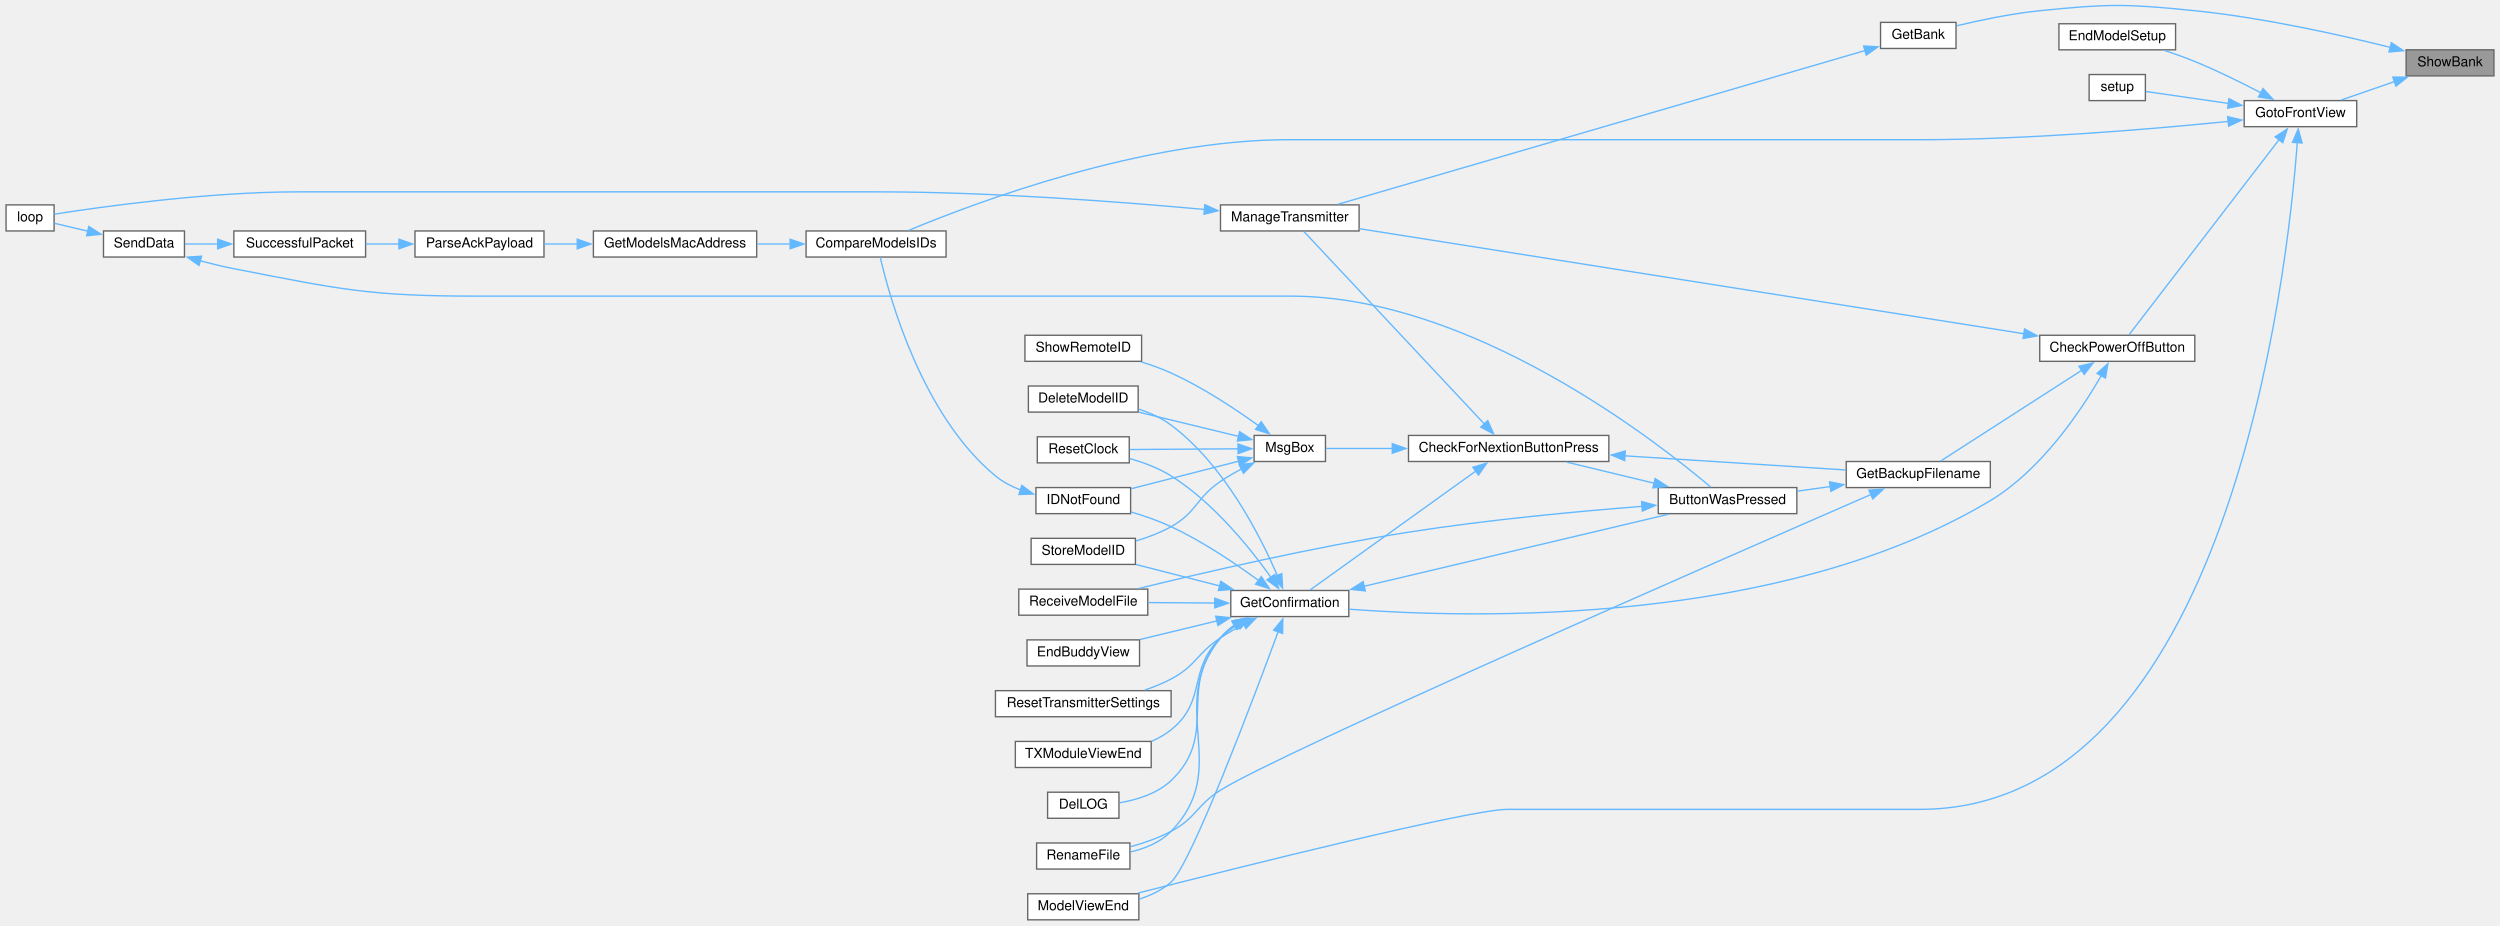
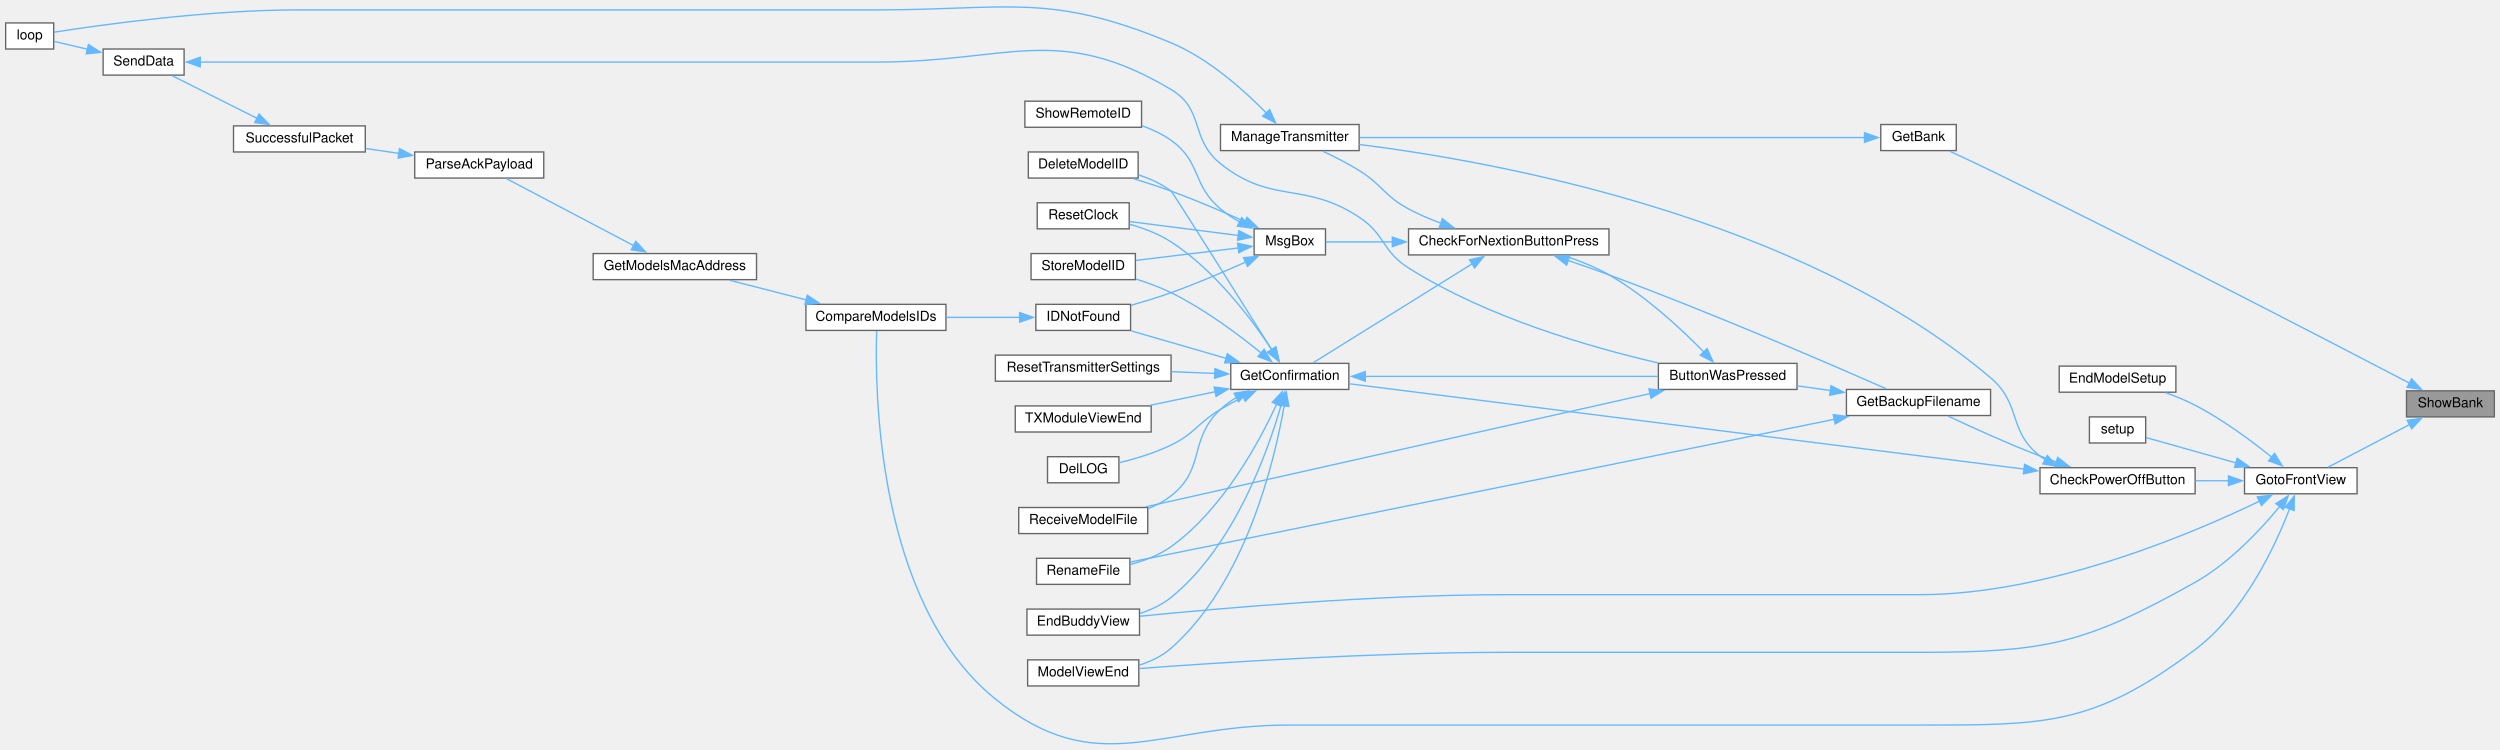
- <svg xmlns="http://www.w3.org/2000/svg" xmlns:xlink="http://www.w3.org/1999/xlink" width="1821pt" height="674pt" viewBox="0.00 0.00 1821.00 674.31">
-   <g id="graph0" class="graph" transform="scale(1 1) rotate(0) translate(4 670.31)">
+ <svg xmlns="http://www.w3.org/2000/svg" xmlns:xlink="http://www.w3.org/1999/xlink" width="1821pt" height="546pt" viewBox="0.00 0.00 1821.00 546.07">
+   <g id="graph0" class="graph" transform="scale(1 1) rotate(0) translate(4 542.07)">
    <g id="node1" class="node">
      <g id="a_node1">
        <a xlink:title=" ">
-           <polygon fill="#999999" stroke="#666666" points="1813,-634 1749,-634 1749,-615 1813,-615 1813,-634" />
-           <text text-anchor="middle" x="1781" y="-622" font-family="Helvetica,sans-Serif" font-size="10.00">ShowBank</text>
+           <polygon fill="#999999" stroke="#666666" points="1813,-257.36 1749,-257.36 1749,-238.36 1813,-238.36 1813,-257.36" />
+           <text text-anchor="middle" x="1781" y="-245.36" font-family="Helvetica,sans-Serif" font-size="10.00">ShowBank</text>
        </a>
      </g>
    </g>
    <g id="node2" class="node">
      <g id="a_node2">
        <a xlink:href="TransmitterCode_2src_2main_8cpp.html#aa98d7fb495cbdc40cb17343ffafbfe15" target="_top" xlink:title=" ">
-           <polygon fill="white" stroke="#666666" points="1421,-654 1366,-654 1366,-635 1421,-635 1421,-654" />
-           <text text-anchor="middle" x="1393.5" y="-642" font-family="Helvetica,sans-Serif" font-size="10.00">GetBank</text>
+           <polygon fill="white" stroke="#666666" points="1421,-451.36 1366,-451.36 1366,-432.36 1421,-432.36 1421,-451.36" />
+           <text text-anchor="middle" x="1393.5" y="-439.36" font-family="Helvetica,sans-Serif" font-size="10.00">GetBank</text>
        </a>
      </g>
    </g>
    <g id="edge1" class="edge">
-       <path fill="none" stroke="#63b8ff" d="M1737.61,-635.76C1700.36,-645.04 1644.52,-657.47 1595,-662.5 1545.04,-667.58 1531.96,-667.59 1482,-662.5 1461.48,-660.41 1438.66,-655.63 1421.48,-651.53" />
-       <polygon fill="#63b8ff" stroke="#63b8ff" points="1738.25,-639.21 1747.08,-633.36 1736.53,-632.42 1738.25,-639.21" />
+       <path fill="none" stroke="#63b8ff" d="M1751.1,-262.99C1693.41,-293.11 1559.74,-362.43 1446,-417.86 1436.33,-422.57 1425.56,-427.62 1416.38,-431.86" />
+       <polygon fill="#63b8ff" stroke="#63b8ff" points="1752.7,-266.11 1759.94,-258.37 1749.46,-259.9 1752.7,-266.11" />
    </g>
    <g id="node5" class="node">
      <g id="a_node5">
        <a xlink:href="TransmitterCode_2src_2main_8cpp.html#a2d16d1f4802d4029bc8933a18d213beb" target="_top" xlink:title=" ">
-           <polygon fill="white" stroke="#666666" points="1713,-597 1631,-597 1631,-578 1713,-578 1713,-597" />
-           <text text-anchor="middle" x="1672" y="-585" font-family="Helvetica,sans-Serif" font-size="10.00">GotoFrontView</text>
+           <polygon fill="white" stroke="#666666" points="1713,-201.36 1631,-201.36 1631,-182.36 1713,-182.36 1713,-201.36" />
+           <text text-anchor="middle" x="1672" y="-189.36" font-family="Helvetica,sans-Serif" font-size="10.00">GotoFrontView</text>
        </a>
      </g>
    </g>
    <g id="edge4" class="edge">
-       <path fill="none" stroke="#63b8ff" d="M1740.82,-610.95C1727.89,-606.48 1713.76,-601.59 1701.75,-597.44" />
-       <polygon fill="#63b8ff" stroke="#63b8ff" points="1739.3,-614.13 1749.9,-614.09 1741.59,-607.51 1739.3,-614.13" />
+       <path fill="none" stroke="#63b8ff" d="M1751.23,-232.8C1732.36,-222.92 1708.22,-210.29 1691.78,-201.69" />
+       <polygon fill="#63b8ff" stroke="#63b8ff" points="1749.54,-235.86 1760.02,-237.4 1752.78,-229.66 1749.54,-235.86" />
    </g>
    <g id="node3" class="node">
      <g id="a_node3">
        <a xlink:href="TransmitterCode_2src_2main_8cpp.html#a558ea014e230b7caa54ce5a37ad29b22" target="_top" xlink:title=" ">
-           <polygon fill="white" stroke="#666666" points="986,-521 885,-521 885,-502 986,-502 986,-521" />
-           <text text-anchor="middle" x="935.5" y="-509" font-family="Helvetica,sans-Serif" font-size="10.00">ManageTransmitter</text>
+           <polygon fill="white" stroke="#666666" points="986,-451.36 885,-451.36 885,-432.36 986,-432.36 986,-451.36" />
+           <text text-anchor="middle" x="935.5" y="-439.36" font-family="Helvetica,sans-Serif" font-size="10.00">ManageTransmitter</text>
        </a>
      </g>
    </g>
    <g id="edge2" class="edge">
-       <path fill="none" stroke="#63b8ff" d="M1354.74,-633.49C1267.66,-608.09 1053.87,-545.73 970.54,-521.43" />
-       <polygon fill="#63b8ff" stroke="#63b8ff" points="1353.64,-636.81 1364.22,-636.25 1355.6,-630.09 1353.64,-636.81" />
+       <path fill="none" stroke="#63b8ff" d="M1354.39,-441.86C1272.19,-441.86 1078.28,-441.86 986.42,-441.86" />
+       <polygon fill="#63b8ff" stroke="#63b8ff" points="1354.16,-445.36 1364.16,-441.86 1354.16,-438.36 1354.16,-445.36" />
    </g>
    <g id="node4" class="node">
      <g id="a_node4">
        <a xlink:href="TransmitterCode_2src_2main_8cpp.html#ad3cb30894c94eb016e98bdcaa899ac86" target="_top" xlink:title=" ">
-           <polygon fill="white" stroke="#666666" points="35,-521 0,-521 0,-502 35,-502 35,-521" />
-           <text text-anchor="middle" x="17.5" y="-509" font-family="Helvetica,sans-Serif" font-size="10.00">loop</text>
+           <polygon fill="white" stroke="#666666" points="35,-525.36 0,-525.36 0,-506.36 35,-506.36 35,-525.36" />
+           <text text-anchor="middle" x="17.5" y="-513.36" font-family="Helvetica,sans-Serif" font-size="10.00">loop</text>
        </a>
      </g>
    </g>
    <g id="edge3" class="edge">
-       <path fill="none" stroke="#63b8ff" d="M873.5,-517.64C813.03,-523.19 717.72,-530.5 635,-530.5 635,-530.5 635,-530.5 213,-530.5 147.01,-530.5 69.02,-519.53 35.36,-514.26" />
-       <polygon fill="#63b8ff" stroke="#63b8ff" points="873.61,-521.15 883.24,-516.73 872.96,-514.18 873.61,-521.15" />
+       <path fill="none" stroke="#63b8ff" d="M918.41,-459.68C902.51,-476 876.63,-499.33 849,-510.86 760.68,-547.72 730.71,-534.86 635,-534.86 635,-534.86 635,-534.86 213,-534.86 147.01,-534.86 69.02,-523.89 35.36,-518.62" />
+       <polygon fill="#63b8ff" stroke="#63b8ff" points="920.82,-462.23 925.12,-452.55 915.72,-457.43 920.82,-462.23" />
    </g>
    <g id="node6" class="node">
      <g id="a_node6">
        <a xlink:href="TransmitterCode_2src_2main_8cpp.html#a6ae37c6938b8c10b83d1bc74e8643bd9" target="_top" xlink:title=" ">
-           <polygon fill="white" stroke="#666666" points="1595,-426 1482,-426 1482,-407 1595,-407 1595,-426" />
-           <text text-anchor="middle" x="1538.5" y="-414" font-family="Helvetica,sans-Serif" font-size="10.00">CheckPowerOffButton</text>
+           <polygon fill="white" stroke="#666666" points="1595,-201.36 1482,-201.36 1482,-182.36 1595,-182.36 1595,-201.36" />
+           <text text-anchor="middle" x="1538.5" y="-189.36" font-family="Helvetica,sans-Serif" font-size="10.00">CheckPowerOffButton</text>
        </a>
      </g>
    </g>
    <g id="edge5" class="edge">
-       <path fill="none" stroke="#63b8ff" d="M1656.4,-568.51C1628.48,-532.21 1568.43,-454.12 1547.16,-426.46" />
-       <polygon fill="#63b8ff" stroke="#63b8ff" points="1653.57,-570.57 1662.44,-576.37 1659.12,-566.31 1653.57,-570.57" />
+       <path fill="none" stroke="#63b8ff" d="M1619.51,-191.86C1611.6,-191.86 1603.4,-191.86 1595.4,-191.86" />
+       <polygon fill="#63b8ff" stroke="#63b8ff" points="1619.32,-195.36 1629.32,-191.86 1619.32,-188.36 1619.32,-195.36" />
+     </g>
+     <g id="node13" class="node">
+       <g id="a_node13">
+         <a xlink:href="TransmitterCode_2src_2main_8cpp.html#a16c65917a148c7f6c17babf11e977b69" target="_top" xlink:title=" ">
+           <polygon fill="white" stroke="#666666" points="826,-98.36 744,-98.36 744,-79.36 826,-79.36 826,-98.36" />
+           <text text-anchor="middle" x="785" y="-86.36" font-family="Helvetica,sans-Serif" font-size="10.00">EndBuddyView</text>
+         </a>
+       </g>
+     </g>
+     <g id="edge42" class="edge">
+       <path fill="none" stroke="#63b8ff" d="M1641.89,-176.97C1592.41,-153.08 1488.16,-108.86 1394.5,-108.86 1394.5,-108.86 1394.5,-108.86 1094,-108.86 997.82,-108.86 885.09,-99.02 826.31,-93.15" />
+       <polygon fill="#63b8ff" stroke="#63b8ff" points="1640.27,-180.07 1650.79,-181.34 1643.36,-173.79 1640.27,-180.07" />
    </g>
    <g id="node15" class="node">
      <g id="a_node15">
        <a xlink:href="ModelMatch_8h.html#af8fe429ceb65bf9d257a2a0f1c63eccb" target="_top" xlink:title=" ">
-           <polygon fill="white" stroke="#666666" points="685,-502 583,-502 583,-483 685,-483 685,-502" />
-           <text text-anchor="middle" x="634" y="-490" font-family="Helvetica,sans-Serif" font-size="10.00">CompareModelsIDs</text>
+           <polygon fill="white" stroke="#666666" points="685,-320.36 583,-320.36 583,-301.36 685,-301.36 685,-320.36" />
+           <text text-anchor="middle" x="634" y="-308.36" font-family="Helvetica,sans-Serif" font-size="10.00">CompareModelsIDs</text>
        </a>
      </g>
    </g>
    <g id="edge41" class="edge">
-       <path fill="none" stroke="#63b8ff" d="M1619.48,-581.84C1564,-576.24 1473.11,-568.5 1394.5,-568.5 1394.5,-568.5 1394.5,-568.5 934.5,-568.5 828.28,-568.5 707.21,-523.04 657.8,-502.44" />
-       <polygon fill="#63b8ff" stroke="#63b8ff" points="1618.95,-585.3 1629.26,-582.84 1619.67,-578.34 1618.95,-585.3" />
+       <path fill="none" stroke="#63b8ff" d="M1663.89,-171.47C1653.24,-144 1630.54,-95.45 1595,-68.86 1521.02,-13.49 1486.9,-13.86 1394.5,-13.86 1394.5,-13.86 1394.5,-13.86 934.5,-13.86 839.24,-13.86 795.09,27.03 721,-32.86 633.97,-103.2 633.16,-259.94 634.52,-300.9" />
+       <polygon fill="#63b8ff" stroke="#63b8ff" points="1660.56,-172.56 1667.3,-180.73 1667.12,-170.14 1660.56,-172.56" />
    </g>
    <g id="node20" class="node">
      <g id="a_node20">
        <a xlink:href="TransmitterCode_2src_2main_8cpp.html#ae9f91b9da28f2e1e2fb126961f03c31c" target="_top" xlink:title=" ">
-           <polygon fill="white" stroke="#666666" points="825.5,-19 744.5,-19 744.5,0 825.5,0 825.5,-19" />
-           <text text-anchor="middle" x="785" y="-7" font-family="Helvetica,sans-Serif" font-size="10.00">ModelViewEnd</text>
-         </a>
-       </g>
-     </g>
-     <g id="edge43" class="edge">
-       <path fill="none" stroke="#63b8ff" d="M1669.71,-566.58C1662.6,-471.01 1619.76,-80.5 1394.5,-80.5 1394.5,-80.5 1394.5,-80.5 1094,-80.5 1067.15,-80.5 901.28,-38.99 824.69,-19.45" />
-       <polygon fill="#63b8ff" stroke="#63b8ff" points="1666.2,-566.58 1670.38,-576.31 1673.19,-566.1 1666.2,-566.58" />
+           <polygon fill="white" stroke="#666666" points="825.5,-61.36 744.5,-61.36 744.5,-42.36 825.5,-42.36 825.5,-61.36" />
+           <text text-anchor="middle" x="785" y="-49.36" font-family="Helvetica,sans-Serif" font-size="10.00">ModelViewEnd</text>
+         </a>
+       </g>
+     </g>
+     <g id="edge44" class="edge">
+       <path fill="none" stroke="#63b8ff" d="M1656.61,-173.06C1642.65,-156.14 1619.98,-131.85 1595,-117.86 1514.78,-72.92 1486.45,-66.86 1394.5,-66.86 1394.5,-66.86 1394.5,-66.86 1094,-66.86 997.64,-66.86 884.51,-59.44 825.84,-55.04" />
+       <polygon fill="#63b8ff" stroke="#63b8ff" points="1653.85,-175.22 1662.82,-180.86 1659.32,-170.85 1653.85,-175.22" />
    </g>
    <g id="node29" class="node">
      <g id="a_node29">
        <a xlink:href="TransmitterCode_2src_2main_8cpp.html#a2149418bb038e4a09266523c3bde2fce" target="_top" xlink:title=" ">
-           <polygon fill="white" stroke="#666666" points="1581,-653 1496,-653 1496,-634 1581,-634 1581,-653" />
-           <text text-anchor="middle" x="1538.5" y="-641" font-family="Helvetica,sans-Serif" font-size="10.00">EndModelSetup</text>
-         </a>
-       </g>
-     </g>
-     <g id="edge42" class="edge">
-       <path fill="none" stroke="#63b8ff" d="M1643.15,-602.69C1628.97,-610.09 1611.32,-618.82 1595,-625.5 1587.97,-628.38 1580.29,-631.12 1572.96,-633.55" />
-       <polygon fill="#63b8ff" stroke="#63b8ff" points="1644.7,-605.82 1651.9,-598.05 1641.42,-599.64 1644.7,-605.82" />
+           <polygon fill="white" stroke="#666666" points="1581,-275.36 1496,-275.36 1496,-256.36 1581,-256.36 1581,-275.36" />
+           <text text-anchor="middle" x="1538.5" y="-263.36" font-family="Helvetica,sans-Serif" font-size="10.00">EndModelSetup</text>
+         </a>
+       </g>
+     </g>
+     <g id="edge43" class="edge">
+       <path fill="none" stroke="#63b8ff" d="M1650.88,-208.97C1636.16,-220.84 1615.28,-236.34 1595,-246.86 1588.31,-250.32 1580.85,-253.37 1573.62,-255.96" />
+       <polygon fill="#63b8ff" stroke="#63b8ff" points="1652.95,-211.8 1658.44,-202.74 1648.49,-206.4 1652.95,-211.8" />
    </g>
    <g id="node30" class="node">
      <g id="a_node30">
        <a xlink:href="TransmitterCode_2src_2main_8cpp.html#a17699f358cf9f7c3155a9c5daf8ff13c" target="_top" xlink:title=" ">
-           <polygon fill="white" stroke="#666666" points="1559,-616 1518,-616 1518,-597 1559,-597 1559,-616" />
-           <text text-anchor="middle" x="1538.5" y="-604" font-family="Helvetica,sans-Serif" font-size="10.00">setup</text>
-         </a>
-       </g>
-     </g>
-     <g id="edge44" class="edge">
-       <path fill="none" stroke="#63b8ff" d="M1619.68,-594.92C1598.52,-597.97 1575.26,-601.33 1559.27,-603.64" />
-       <polygon fill="#63b8ff" stroke="#63b8ff" points="1619.94,-598.41 1629.33,-593.52 1618.94,-591.49 1619.94,-598.41" />
+           <polygon fill="white" stroke="#666666" points="1559,-238.36 1518,-238.36 1518,-219.36 1559,-219.36 1559,-238.36" />
+           <text text-anchor="middle" x="1538.5" y="-226.36" font-family="Helvetica,sans-Serif" font-size="10.00">setup</text>
+         </a>
+       </g>
+     </g>
+     <g id="edge45" class="edge">
+       <path fill="none" stroke="#63b8ff" d="M1624.74,-204.87C1602.32,-211.18 1576.59,-218.42 1559.31,-223.28" />
+       <polygon fill="#63b8ff" stroke="#63b8ff" points="1625.63,-208.26 1634.3,-202.18 1623.73,-201.52 1625.63,-208.26" />
    </g>
    <g id="edge40" class="edge">
-       <path fill="none" stroke="#63b8ff" d="M1470.41,-427.11C1348.64,-446.35 1093.9,-486.62 986.23,-503.64" />
-       <polygon fill="#63b8ff" stroke="#63b8ff" points="1470.94,-430.56 1480.27,-425.55 1469.85,-423.65 1470.94,-430.56" />
+       <path fill="none" stroke="#63b8ff" d="M1486.06,-206.99C1484.66,-207.89 1483.3,-208.85 1482,-209.86 1458.34,-228.24 1468.86,-247.49 1446,-266.86 1307.03,-384.6 1084.64,-424.48 986.18,-436.82" />
+       <polygon fill="#63b8ff" stroke="#63b8ff" points="1487.34,-210.27 1494.53,-202.48 1484.06,-204.09 1487.34,-210.27" />
    </g>
    <g id="node7" class="node">
      <g id="a_node7">
        <a xlink:href="TransmitterCode_2src_2main_8cpp.html#a641d6dab68ec7b2a8a32492aac55bc1c" target="_top" xlink:title=" ">
-           <polygon fill="white" stroke="#666666" points="1446,-334 1341,-334 1341,-315 1446,-315 1446,-334" />
-           <text text-anchor="middle" x="1393.5" y="-322" font-family="Helvetica,sans-Serif" font-size="10.00">GetBackupFilename</text>
+           <polygon fill="white" stroke="#666666" points="1446,-258.36 1341,-258.36 1341,-239.36 1446,-239.36 1446,-258.36" />
+           <text text-anchor="middle" x="1393.5" y="-246.36" font-family="Helvetica,sans-Serif" font-size="10.00">GetBackupFilename</text>
        </a>
      </g>
    </g>
    <g id="edge6" class="edge">
-       <path fill="none" stroke="#63b8ff" d="M1512.56,-400.45C1482.87,-381.35 1434.24,-350.07 1409.69,-334.27" />
-       <polygon fill="#63b8ff" stroke="#63b8ff" points="1510.62,-403.37 1520.92,-405.84 1514.41,-397.48 1510.62,-403.37" />
+       <path fill="none" stroke="#63b8ff" d="M1493.99,-205.48C1489.92,-206.9 1485.87,-208.37 1482,-209.86 1458.71,-218.8 1432.67,-230.65 1415.1,-238.93" />
+       <polygon fill="#63b8ff" stroke="#63b8ff" points="1494.94,-208.86 1503.29,-202.34 1492.7,-202.22 1494.94,-208.86" />
    </g>
    <g id="node10" class="node">
      <g id="a_node10">
        <a xlink:href="TransmitterCode_2src_2main_8cpp.html#a6506bf72e0dd9e9ce480156b47625bff" target="_top" xlink:title=" ">
-           <polygon fill="white" stroke="#666666" points="978.5,-240 892.5,-240 892.5,-221 978.5,-221 978.5,-240" />
-           <text text-anchor="middle" x="935.5" y="-228" font-family="Helvetica,sans-Serif" font-size="10.00">GetConfirmation</text>
+           <polygon fill="white" stroke="#666666" points="978.5,-277.36 892.5,-277.36 892.5,-258.36 978.5,-258.36 978.5,-277.36" />
+           <text text-anchor="middle" x="935.5" y="-265.36" font-family="Helvetica,sans-Serif" font-size="10.00">GetConfirmation</text>
        </a>
      </g>
    </g>
    <g id="edge39" class="edge">
-       <path fill="none" stroke="#63b8ff" d="M1526.88,-396.6C1512.22,-371.2 1483.32,-327.87 1446,-305.5 1293.59,-214.13 1070.74,-219.43 978.68,-226.37" />
-       <polygon fill="#63b8ff" stroke="#63b8ff" points="1523.77,-398.22 1531.69,-405.25 1529.89,-394.81 1523.77,-398.22" />
+       <path fill="none" stroke="#63b8ff" d="M1470.52,-200.33C1345.97,-216.08 1082.04,-249.45 978.98,-262.48" />
+       <polygon fill="#63b8ff" stroke="#63b8ff" points="1470.78,-203.82 1480.27,-199.09 1469.91,-196.88 1470.78,-203.82" />
    </g>
    <g id="node8" class="node">
      <g id="a_node8">
        <a xlink:href="TransmitterCode_2src_2main_8cpp.html#a804fdbdd5eab4c596bbe8a23eecbe4d5" target="_top" xlink:title=" ">
-           <polygon fill="white" stroke="#666666" points="1305,-315 1204,-315 1204,-296 1305,-296 1305,-315" />
-           <text text-anchor="middle" x="1254.5" y="-303" font-family="Helvetica,sans-Serif" font-size="10.00">ButtonWasPressed</text>
+           <polygon fill="white" stroke="#666666" points="1305,-277.36 1204,-277.36 1204,-258.36 1305,-258.36 1305,-277.36" />
+           <text text-anchor="middle" x="1254.5" y="-265.36" font-family="Helvetica,sans-Serif" font-size="10.00">ButtonWasPressed</text>
        </a>
      </g>
    </g>
    <g id="edge7" class="edge">
-       <path fill="none" stroke="#63b8ff" d="M1329.33,-315.74C1321.2,-314.61 1312.97,-313.47 1305.1,-312.38" />
-       <polygon fill="#63b8ff" stroke="#63b8ff" points="1328.82,-319.2 1339.21,-317.11 1329.78,-312.27 1328.82,-319.2" />
+       <path fill="none" stroke="#63b8ff" d="M1329.33,-257.62C1321.2,-258.74 1312.97,-259.89 1305.1,-260.98" />
+       <polygon fill="#63b8ff" stroke="#63b8ff" points="1329.78,-261.09 1339.21,-256.25 1328.82,-254.15 1329.78,-261.09" />
    </g>
    <g id="node22" class="node">
      <g id="a_node22">
        <a xlink:href="TransmitterCode_2src_2main_8cpp.html#a9d94366336f1e5fd43edb9c24bec5821" target="_top" xlink:title=" ">
-           <polygon fill="white" stroke="#666666" points="819,-56 751,-56 751,-37 819,-37 819,-56" />
-           <text text-anchor="middle" x="785" y="-44" font-family="Helvetica,sans-Serif" font-size="10.00">RenameFile</text>
+           <polygon fill="white" stroke="#666666" points="819,-135.36 751,-135.36 751,-116.36 819,-116.36 819,-135.36" />
+           <text text-anchor="middle" x="785" y="-123.36" font-family="Helvetica,sans-Serif" font-size="10.00">RenameFile</text>
        </a>
      </g>
    </g>
    <g id="edge38" class="edge">
-       <path fill="none" stroke="#63b8ff" d="M1359.08,-309.98C1253.07,-263.83 928.78,-121.96 885,-94.5 867.36,-83.43 867.41,-74.24 849,-64.5 839.85,-59.66 829.24,-55.99 819.37,-53.26" />
-       <polygon fill="#63b8ff" stroke="#63b8ff" points="1357.54,-313.12 1368.1,-313.9 1360.33,-306.7 1357.54,-313.12" />
+       <path fill="none" stroke="#63b8ff" d="M1332.42,-236.67C1206.36,-211.11 917.78,-152.58 819.5,-132.65" />
+       <polygon fill="#63b8ff" stroke="#63b8ff" points="1331.4,-240.04 1341.9,-238.59 1332.79,-233.18 1331.4,-240.04" />
    </g>
    <g id="node9" class="node">
      <g id="a_node9">
        <a xlink:href="Utilities_8h.html#afb7c85cac4aa89fd998ed81c330374d2" target="_top" xlink:title=" ">
-           <polygon fill="white" stroke="#666666" points="1168,-353 1022,-353 1022,-334 1168,-334 1168,-353" />
-           <text text-anchor="middle" x="1095" y="-341" font-family="Helvetica,sans-Serif" font-size="10.00">CheckForNextionButtonPress</text>
+           <polygon fill="white" stroke="#666666" points="1168,-375.36 1022,-375.36 1022,-356.36 1168,-356.36 1168,-375.36" />
+           <text text-anchor="middle" x="1095" y="-363.36" font-family="Helvetica,sans-Serif" font-size="10.00">CheckForNextionButtonPress</text>
        </a>
      </g>
    </g>
    <g id="edge8" class="edge">
-       <path fill="none" stroke="#63b8ff" d="M1200.94,-318.18C1180.25,-323.17 1156.83,-328.82 1137.38,-333.52" />
-       <polygon fill="#63b8ff" stroke="#63b8ff" points="1201.75,-321.59 1210.65,-315.84 1200.11,-314.78 1201.75,-321.59" />
+       <path fill="none" stroke="#63b8ff" d="M1237.03,-285.68C1220.85,-302.25 1194.77,-326.61 1168,-341.86 1157.81,-347.66 1146,-352.33 1134.93,-355.95" />
+       <polygon fill="#63b8ff" stroke="#63b8ff" points="1239.53,-288.13 1243.89,-278.47 1234.46,-283.3 1239.53,-288.13" />
    </g>
    <g id="node21" class="node">
      <g id="a_node21">
        <a xlink:href="ModelExchange_8h.html#ab7c9edf843c732d7fe296564f39bc0dc" target="_top" xlink:title="RECEIVE A MODEL FILE.">
-           <polygon fill="white" stroke="#666666" points="832,-241 738,-241 738,-222 832,-222 832,-241" />
-           <text text-anchor="middle" x="785" y="-229" font-family="Helvetica,sans-Serif" font-size="10.00">ReceiveModelFile</text>
+           <polygon fill="white" stroke="#666666" points="832,-172.36 738,-172.36 738,-153.36 832,-153.36 832,-172.36" />
+           <text text-anchor="middle" x="785" y="-160.36" font-family="Helvetica,sans-Serif" font-size="10.00">ReceiveModelFile</text>
        </a>
      </g>
    </g>
    <g id="edge37" class="edge">
-       <path fill="none" stroke="#63b8ff" d="M1192.15,-301.32C1145.35,-297.66 1079.38,-291.52 1022,-282.5 952.23,-271.53 872.06,-252.91 825.41,-241.46" />
-       <polygon fill="#63b8ff" stroke="#63b8ff" points="1191.87,-304.81 1202.11,-302.08 1192.4,-297.83 1191.87,-304.81" />
+       <path fill="none" stroke="#63b8ff" d="M1198.15,-255.42C1104.4,-234.37 916.23,-192.11 830.45,-172.84" />
+       <polygon fill="#63b8ff" stroke="#63b8ff" points="1197.1,-258.78 1207.62,-257.55 1198.63,-251.95 1197.1,-258.78" />
    </g>
    <g id="edge30" class="edge">
-       <path fill="none" stroke="#63b8ff" d="M1077.22,-361.4C1044.12,-396.71 971.41,-474.27 945.71,-501.67" />
-       <polygon fill="#63b8ff" stroke="#63b8ff" points="1079.76,-363.81 1084.05,-354.12 1074.65,-359.02 1079.76,-363.81" />
+       <path fill="none" stroke="#63b8ff" d="M1045.51,-379.5C1037.46,-382.47 1029.35,-385.92 1022,-389.86 1004.13,-399.42 1003.21,-407.15 986,-417.86 977.65,-423.05 968,-427.95 959.46,-431.95" />
+       <polygon fill="#63b8ff" stroke="#63b8ff" points="1046.63,-382.81 1054.94,-376.24 1044.35,-376.2 1046.63,-382.81" />
    </g>
    <g id="edge9" class="edge">
-       <path fill="none" stroke="#63b8ff" d="M1179.43,-338.15C1231.17,-334.84 1296.03,-330.68 1340.51,-327.83" />
-       <polygon fill="#63b8ff" stroke="#63b8ff" points="1179.53,-334.64 1169.78,-338.77 1179.98,-341.63 1179.53,-334.64" />
+       <path fill="none" stroke="#63b8ff" d="M1138.14,-352.33C1147.98,-349.03 1158.39,-345.42 1168,-341.86 1242.96,-314.08 1329.96,-276.46 1370.1,-258.8" />
+       <polygon fill="#63b8ff" stroke="#63b8ff" points="1137.17,-348.96 1128.78,-355.43 1139.37,-355.61 1137.17,-348.96" />
    </g>
    <g id="edge10" class="edge">
-       <path fill="none" stroke="#63b8ff" d="M1071.35,-327.25C1038.19,-303.46 977.46,-259.89 950.28,-240.39" />
-       <polygon fill="#63b8ff" stroke="#63b8ff" points="1068.9,-329.8 1079.07,-332.79 1072.98,-324.11 1068.9,-329.8" />
+       <path fill="none" stroke="#63b8ff" d="M1068.68,-350.1C1035.94,-329.73 979.9,-294.86 952.51,-277.82" />
+       <polygon fill="#63b8ff" stroke="#63b8ff" points="1066.41,-352.81 1076.75,-355.12 1070.1,-346.87 1066.41,-352.81" />
    </g>
    <g id="node27" class="node">
      <g id="a_node27">
        <a xlink:href="TransmitterCode_2src_2main_8cpp.html#a6f5b0f1e4ca75768c16c4dd93f92a8de" target="_top" xlink:title=" ">
-           <polygon fill="white" stroke="#666666" points="961.5,-353 909.5,-353 909.5,-334 961.5,-334 961.5,-353" />
-           <text text-anchor="middle" x="935.5" y="-341" font-family="Helvetica,sans-Serif" font-size="10.00">MsgBox</text>
+           <polygon fill="white" stroke="#666666" points="961.5,-375.36 909.5,-375.36 909.5,-356.36 961.5,-356.36 961.5,-375.36" />
+           <text text-anchor="middle" x="935.5" y="-363.36" font-family="Helvetica,sans-Serif" font-size="10.00">MsgBox</text>
        </a>
      </g>
    </g>
    <g id="edge31" class="edge">
-       <path fill="none" stroke="#63b8ff" d="M1010.34,-343.5C992.58,-343.5 975.17,-343.5 961.71,-343.5" />
-       <polygon fill="#63b8ff" stroke="#63b8ff" points="1010.19,-347 1020.19,-343.5 1010.19,-340 1010.19,-347" />
+       <path fill="none" stroke="#63b8ff" d="M1010.34,-365.86C992.58,-365.86 975.17,-365.86 961.71,-365.86" />
+       <polygon fill="#63b8ff" stroke="#63b8ff" points="1010.19,-369.36 1020.19,-365.86 1010.19,-362.36 1010.19,-369.36" />
    </g>
    <g id="edge11" class="edge">
-       <path fill="none" stroke="#63b8ff" d="M989.68,-243.08C1052.08,-257.85 1154.25,-282.02 1211.4,-295.54" />
-       <polygon fill="#63b8ff" stroke="#63b8ff" points="990.53,-239.69 979.99,-240.79 988.91,-246.5 990.53,-239.69" />
+       <path fill="none" stroke="#63b8ff" d="M990.43,-267.86C1050.14,-267.86 1145.59,-267.86 1203.62,-267.86" />
+       <polygon fill="#63b8ff" stroke="#63b8ff" points="990.5,-264.36 980.5,-267.86 990.5,-271.36 990.5,-264.36" />
    </g>
    <g id="node11" class="node">
      <g id="a_node11">
        <a xlink:href="TransmitterCode_2src_2main_8cpp.html#ac45477c637c975e13189e2988c8813b3" target="_top" xlink:title=" ">
-           <polygon fill="white" stroke="#666666" points="825,-389 745,-389 745,-370 825,-370 825,-389" />
-           <text text-anchor="middle" x="785" y="-377" font-family="Helvetica,sans-Serif" font-size="10.00">DeleteModelID</text>
+           <polygon fill="white" stroke="#666666" points="825,-431.36 745,-431.36 745,-412.36 825,-412.36 825,-431.36" />
+           <text text-anchor="middle" x="785" y="-419.36" font-family="Helvetica,sans-Serif" font-size="10.00">DeleteModelID</text>
        </a>
      </g>
    </g>
    <g id="edge12" class="edge">
-       <path fill="none" stroke="#63b8ff" d="M926.53,-250.72C914.2,-279.38 887.82,-331.54 849,-360.5 842.04,-365.69 833.66,-369.48 825.32,-372.23" />
-       <polygon fill="#63b8ff" stroke="#63b8ff" points="929.66,-252.31 930.24,-241.73 923.19,-249.64 929.66,-252.31" />
+       <path fill="none" stroke="#63b8ff" d="M922.4,-287.15C899.14,-324.22 850.34,-401.84 849,-402.86 842.09,-408.11 833.72,-411.92 825.38,-414.67" />
+       <polygon fill="#63b8ff" stroke="#63b8ff" points="925.32,-289.09 927.67,-278.76 919.39,-285.37 925.32,-289.09" />
    </g>
    <g id="node12" class="node">
      <g id="a_node12">
        <a xlink:href="TransmitterCode_2src_2main_8cpp.html#a53d438145d004c3b053f245f494f4284" target="_top" xlink:title=" ">
-           <polygon fill="white" stroke="#666666" points="811,-93 759,-93 759,-74 811,-74 811,-93" />
-           <text text-anchor="middle" x="785" y="-81" font-family="Helvetica,sans-Serif" font-size="10.00">DelLOG</text>
+           <polygon fill="white" stroke="#666666" points="811,-209.36 759,-209.36 759,-190.36 811,-190.36 811,-209.36" />
+           <text text-anchor="middle" x="785" y="-197.36" font-family="Helvetica,sans-Serif" font-size="10.00">DelLOG</text>
        </a>
      </g>
    </g>
    <g id="edge13" class="edge">
-       <path fill="none" stroke="#63b8ff" d="M895.96,-214.95C891.91,-212.22 888.14,-209.09 885,-205.5 852.81,-168.67 884.52,-135.12 849,-101.5 838.92,-91.96 824.14,-87.43 811.43,-85.29" />
-       <polygon fill="#63b8ff" stroke="#63b8ff" points="894,-217.86 904.42,-219.82 897.5,-211.8 894,-217.86" />
-     </g>
-     <g id="node13" class="node">
-       <g id="a_node13">
-         <a xlink:href="TransmitterCode_2src_2main_8cpp.html#a16c65917a148c7f6c17babf11e977b69" target="_top" xlink:title=" ">
-           <polygon fill="white" stroke="#666666" points="826,-204 744,-204 744,-185 826,-185 826,-204" />
-           <text text-anchor="middle" x="785" y="-192" font-family="Helvetica,sans-Serif" font-size="10.00">EndBuddyView</text>
-         </a>
-       </g>
+       <path fill="none" stroke="#63b8ff" d="M901.85,-253.03C896.14,-250.15 890.33,-247.04 885,-243.86 868.06,-233.74 866.76,-226.47 849,-217.86 837.13,-212.09 823.08,-207.86 811.27,-204.95" />
+       <polygon fill="#63b8ff" stroke="#63b8ff" points="900,-256.02 910.53,-257.25 903.06,-249.73 900,-256.02" />
    </g>
    <g id="edge14" class="edge">
-       <path fill="none" stroke="#63b8ff" d="M882.38,-217.86C863.98,-213.41 843.59,-208.46 826.32,-204.28" />
-       <polygon fill="#63b8ff" stroke="#63b8ff" points="881.51,-221.26 892.06,-220.21 883.16,-214.45 881.51,-221.26" />
+       <path fill="none" stroke="#63b8ff" d="M929.24,-247.21C919.43,-212.86 895.01,-144.1 849,-106.86 842.46,-101.56 834.43,-97.82 826.33,-95.18" />
+       <polygon fill="#63b8ff" stroke="#63b8ff" points="925.83,-247.98 931.82,-256.72 932.59,-246.15 925.83,-247.98" />
    </g>
    <g id="node14" class="node">
      <g id="a_node14">
        <a xlink:href="ModelMatch_8h.html#afdd42b1130d38073be1c2025af855879" target="_top" xlink:title=" ">
-           <polygon fill="white" stroke="#666666" points="819.5,-315 750.5,-315 750.5,-296 819.5,-296 819.5,-315" />
-           <text text-anchor="middle" x="785" y="-303" font-family="Helvetica,sans-Serif" font-size="10.00">IDNotFound</text>
+           <polygon fill="white" stroke="#666666" points="819.5,-320.36 750.5,-320.36 750.5,-301.36 819.5,-301.36 819.5,-320.36" />
+           <text text-anchor="middle" x="785" y="-308.36" font-family="Helvetica,sans-Serif" font-size="10.00">IDNotFound</text>
        </a>
      </g>
    </g>
    <g id="edge15" class="edge">
-       <path fill="none" stroke="#63b8ff" d="M912.94,-247.13C896.24,-259.38 872.12,-275.72 849,-286.5 839.79,-290.8 829.36,-294.4 819.69,-297.28" />
-       <polygon fill="#63b8ff" stroke="#63b8ff" points="914.74,-250.16 920.65,-241.37 910.54,-244.56 914.74,-250.16" />
+       <path fill="none" stroke="#63b8ff" d="M889.17,-280.98C866.9,-287.43 840.51,-295.07 820,-301.01" />
+       <polygon fill="#63b8ff" stroke="#63b8ff" points="889.97,-284.39 898.6,-278.25 888.03,-277.67 889.97,-284.39" />
    </g>
    <g id="edge23" class="edge">
-       <path fill="none" stroke="#63b8ff" d="M927.08,-210.16C909.09,-161.31 863.57,-40.42 849,-27.5 842.45,-21.69 834.13,-17.75 825.72,-15.07" />
-       <polygon fill="#63b8ff" stroke="#63b8ff" points="923.68,-211.07 930.41,-219.26 930.26,-208.66 923.68,-211.07" />
+       <path fill="none" stroke="#63b8ff" d="M931.44,-246.78C924.43,-206.34 903.44,-117.68 849,-69.86 842.42,-64.08 834.1,-60.14 825.68,-57.47" />
+       <polygon fill="#63b8ff" stroke="#63b8ff" points="927.94,-247.07 932.97,-256.39 934.85,-245.97 927.94,-247.07" />
    </g>
    <g id="edge24" class="edge">
-       <path fill="none" stroke="#63b8ff" d="M881.05,-230.86C865.15,-230.97 847.85,-231.08 832.43,-231.19" />
-       <polygon fill="#63b8ff" stroke="#63b8ff" points="880.85,-234.36 890.83,-230.79 880.81,-227.36 880.85,-234.36" />
+       <path fill="none" stroke="#63b8ff" d="M896.72,-252.59C892.51,-250.03 888.49,-247.12 885,-243.86 861.44,-221.84 874.38,-200.76 849,-180.86 844.08,-177 838.36,-173.96 832.42,-171.58" />
+       <polygon fill="#63b8ff" stroke="#63b8ff" points="894.92,-255.59 905.38,-257.24 898.23,-249.42 894.92,-255.59" />
    </g>
    <g id="edge25" class="edge">
-       <path fill="none" stroke="#63b8ff" d="M895.07,-214.78C891.3,-212.11 887.83,-209.03 885,-205.5 844.51,-155.07 894.08,-110.88 849,-64.5 841.23,-56.51 830.18,-52 819.49,-49.47" />
-       <polygon fill="#63b8ff" stroke="#63b8ff" points="893.18,-217.73 903.56,-219.84 896.76,-211.71 893.18,-217.73" />
+       <path fill="none" stroke="#63b8ff" d="M925.97,-247.72C913.26,-220.14 886.73,-170.95 849,-143.86 840.31,-137.62 829.51,-133.54 819.32,-130.87" />
+       <polygon fill="#63b8ff" stroke="#63b8ff" points="922.7,-248.98 929.95,-256.71 929.11,-246.15 922.7,-248.98" />
    </g>
    <g id="node23" class="node">
      <g id="a_node23">
        <a xlink:href="TransmitterCode_2src_2main_8cpp.html#a75875d66db3193e4034c3768c175f8ef" target="_top" xlink:title=" ">
-           <polygon fill="white" stroke="#666666" points="818.5,-352 751.5,-352 751.5,-333 818.5,-333 818.5,-352" />
-           <text text-anchor="middle" x="785" y="-340" font-family="Helvetica,sans-Serif" font-size="10.00">ResetClock</text>
+           <polygon fill="white" stroke="#666666" points="818.5,-394.36 751.5,-394.36 751.5,-375.36 818.5,-375.36 818.5,-394.36" />
+           <text text-anchor="middle" x="785" y="-382.36" font-family="Helvetica,sans-Serif" font-size="10.00">ResetClock</text>
        </a>
      </g>
    </g>
    <g id="edge26" class="edge">
-       <path fill="none" stroke="#63b8ff" d="M921.86,-249.46C906.87,-270.51 879.98,-304.07 849,-323.5 839.9,-329.21 828.99,-333.28 818.83,-336.16" />
-       <polygon fill="#63b8ff" stroke="#63b8ff" points="924.56,-251.71 927.37,-241.49 918.8,-247.72 924.56,-251.71" />
+       <path fill="none" stroke="#63b8ff" d="M922.32,-287.51C907.6,-309.69 880.79,-345.34 849,-365.86 839.98,-371.68 829.09,-375.79 818.92,-378.66" />
+       <polygon fill="#63b8ff" stroke="#63b8ff" points="925.27,-289.41 927.73,-279.1 919.38,-285.62 925.27,-289.41" />
    </g>
    <g id="node24" class="node">
      <g id="a_node24">
        <a xlink:href="TransmitterCode_2src_2main_8cpp.html#a5c7f22bae35d5d6df9d54fe79dbb8401" target="_top" xlink:title=" ">
-           <polygon fill="white" stroke="#666666" points="849,-167 721,-167 721,-148 849,-148 849,-167" />
-           <text text-anchor="middle" x="785" y="-155" font-family="Helvetica,sans-Serif" font-size="10.00">ResetTransmitterSettings</text>
+           <polygon fill="white" stroke="#666666" points="849,-283.36 721,-283.36 721,-264.36 849,-264.36 849,-283.36" />
+           <text text-anchor="middle" x="785" y="-271.36" font-family="Helvetica,sans-Serif" font-size="10.00">ResetTransmitterSettings</text>
        </a>
      </g>
    </g>
    <g id="edge27" class="edge">
-       <path fill="none" stroke="#63b8ff" d="M902.02,-215.43C896.22,-212.37 890.33,-209 885,-205.5 867.59,-194.07 867.41,-185.24 849,-175.5 843.07,-172.36 836.52,-169.71 829.96,-167.5" />
-       <polygon fill="#63b8ff" stroke="#63b8ff" points="900.36,-218.51 910.87,-219.9 903.52,-212.27 900.36,-218.51" />
+       <path fill="none" stroke="#63b8ff" d="M881.03,-270.02C870.75,-270.43 859.9,-270.87 849.34,-271.3" />
+       <polygon fill="#63b8ff" stroke="#63b8ff" points="880.98,-273.52 890.83,-269.62 880.7,-266.53 880.98,-273.52" />
    </g>
    <g id="node25" class="node">
      <g id="a_node25">
        <a xlink:href="TransmitterCode_2src_2main_8cpp.html#a3838aa0b33bb22d3b9934da05d2716d8" target="_top" xlink:title=" ">
-           <polygon fill="white" stroke="#666666" points="823,-278 747,-278 747,-259 823,-259 823,-278" />
-           <text text-anchor="middle" x="785" y="-266" font-family="Helvetica,sans-Serif" font-size="10.00">StoreModelID</text>
+           <polygon fill="white" stroke="#666666" points="823,-357.36 747,-357.36 747,-338.36 823,-338.36 823,-357.36" />
+           <text text-anchor="middle" x="785" y="-345.36" font-family="Helvetica,sans-Serif" font-size="10.00">StoreModelID</text>
        </a>
      </g>
    </g>
    <g id="edge28" class="edge">
-       <path fill="none" stroke="#63b8ff" d="M884.41,-243.32C864.48,-248.42 841.95,-254.18 823.48,-258.91" />
-       <polygon fill="#63b8ff" stroke="#63b8ff" points="885.2,-246.73 894.02,-240.86 883.46,-239.95 885.2,-246.73" />
+       <path fill="none" stroke="#63b8ff" d="M914.61,-284.93C898,-298.45 873.22,-316.97 849,-328.86 841,-332.78 832.03,-336.08 823.42,-338.77" />
+       <polygon fill="#63b8ff" stroke="#63b8ff" points="916.76,-287.69 922.21,-278.6 912.29,-282.31 916.76,-287.69" />
    </g>
    <g id="node26" class="node">
      <g id="a_node26">
        <a xlink:href="TransmitterCode_2src_2main_8cpp.html#a3c55ef7c23759a89a86f6519569c4f7a" target="_top" xlink:title=" ">
-           <polygon fill="white" stroke="#666666" points="834.5,-130 735.5,-130 735.5,-111 834.5,-111 834.5,-130" />
-           <text text-anchor="middle" x="785" y="-118" font-family="Helvetica,sans-Serif" font-size="10.00">TXModuleViewEnd</text>
+           <polygon fill="white" stroke="#666666" points="834.5,-246.36 735.5,-246.36 735.5,-227.36 834.5,-227.36 834.5,-246.36" />
+           <text text-anchor="middle" x="785" y="-234.36" font-family="Helvetica,sans-Serif" font-size="10.00">TXModuleViewEnd</text>
        </a>
      </g>
    </g>
    <g id="edge29" class="edge">
-       <path fill="none" stroke="#63b8ff" d="M897.57,-215.11C893.04,-212.31 888.71,-209.11 885,-205.5 860.8,-181.9 875.33,-159.7 849,-138.5 844.75,-135.08 839.88,-132.3 834.76,-130.06" />
-       <polygon fill="#63b8ff" stroke="#63b8ff" points="895.86,-218.17 906.32,-219.88 899.21,-212.02 895.86,-218.17" />
+       <path fill="none" stroke="#63b8ff" d="M881.32,-256.75C865.79,-253.51 848.92,-249.99 833.76,-246.83" />
+       <polygon fill="#63b8ff" stroke="#63b8ff" points="880.36,-260.13 890.86,-258.75 881.79,-253.28 880.36,-260.13" />
    </g>
    <g id="edge16" class="edge">
-       <path fill="none" stroke="#63b8ff" d="M739.57,-313.16C732.88,-315.68 726.42,-319.04 721,-323.5 667.39,-367.67 643.73,-453.84 637.07,-482.76" />
-       <polygon fill="#63b8ff" stroke="#63b8ff" points="740.22,-316.62 748.71,-310.29 738.12,-309.94 740.22,-316.62" />
+       <path fill="none" stroke="#63b8ff" d="M738.93,-310.86C722.03,-310.86 702.72,-310.86 685.37,-310.86" />
+       <polygon fill="#63b8ff" stroke="#63b8ff" points="738.68,-314.36 748.68,-310.86 738.68,-307.36 738.68,-314.36" />
    </g>
    <g id="node16" class="node">
      <g id="a_node16">
        <a xlink:href="ModelMatch_8h.html#a494cb4acb30856d1f53f08df1b80c41b" target="_top" xlink:title=" ">
-           <polygon fill="white" stroke="#666666" points="547,-502 428,-502 428,-483 547,-483 547,-502" />
-           <text text-anchor="middle" x="487.5" y="-490" font-family="Helvetica,sans-Serif" font-size="10.00">GetModelsMacAddress</text>
+           <polygon fill="white" stroke="#666666" points="547,-357.36 428,-357.36 428,-338.36 547,-338.36 547,-357.36" />
+           <text text-anchor="middle" x="487.5" y="-345.36" font-family="Helvetica,sans-Serif" font-size="10.00">GetModelsMacAddress</text>
        </a>
      </g>
    </g>
    <g id="edge17" class="edge">
-       <path fill="none" stroke="#63b8ff" d="M571.42,-492.5C563.48,-492.5 555.37,-492.5 547.49,-492.5" />
-       <polygon fill="#63b8ff" stroke="#63b8ff" points="571.35,-496 581.35,-492.5 571.35,-489 571.35,-496" />
+       <path fill="none" stroke="#63b8ff" d="M583.21,-323.6C564.93,-328.29 544.51,-333.51 527.33,-337.91" />
+       <polygon fill="#63b8ff" stroke="#63b8ff" points="583.99,-327.02 592.81,-321.15 582.25,-320.24 583.99,-327.02" />
    </g>
    <g id="node17" class="node">
      <g id="a_node17">
        <a xlink:href="TransmitterCode_2src_2main_8cpp.html#a694f4f5a0147f4dc29b0bc1a8951547d" target="_top" xlink:title=" ">
-           <polygon fill="white" stroke="#666666" points="392,-502 298,-502 298,-483 392,-483 392,-502" />
-           <text text-anchor="middle" x="345" y="-490" font-family="Helvetica,sans-Serif" font-size="10.00">ParseAckPayload</text>
+           <polygon fill="white" stroke="#666666" points="392,-431.36 298,-431.36 298,-412.36 392,-412.36 392,-431.36" />
+           <text text-anchor="middle" x="345" y="-419.36" font-family="Helvetica,sans-Serif" font-size="10.00">ParseAckPayload</text>
        </a>
      </g>
    </g>
    <g id="edge18" class="edge">
-       <path fill="none" stroke="#63b8ff" d="M416.22,-492.5C408.05,-492.5 399.87,-492.5 392.14,-492.5" />
-       <polygon fill="#63b8ff" stroke="#63b8ff" points="416.22,-496 426.22,-492.5 416.22,-489 416.22,-496" />
+       <path fill="none" stroke="#63b8ff" d="M457.6,-363.08C429.74,-377.75 388.41,-399.52 364.65,-412.03" />
+       <polygon fill="#63b8ff" stroke="#63b8ff" points="459,-366.3 466.21,-358.54 455.73,-360.11 459,-366.3" />
    </g>
    <g id="node18" class="node">
      <g id="a_node18">
        <a xlink:href="transceiver_8h.html#a1c11bb6771548de7d96723045b922620" target="_top" xlink:title=" ">
-           <polygon fill="white" stroke="#666666" points="262,-502 166,-502 166,-483 262,-483 262,-502" />
-           <text text-anchor="middle" x="214" y="-490" font-family="Helvetica,sans-Serif" font-size="10.00">SuccessfulPacket</text>
+           <polygon fill="white" stroke="#666666" points="262,-450.36 166,-450.36 166,-431.36 262,-431.36 262,-450.36" />
+           <text text-anchor="middle" x="214" y="-438.36" font-family="Helvetica,sans-Serif" font-size="10.00">SuccessfulPacket</text>
        </a>
      </g>
    </g>
    <g id="edge19" class="edge">
-       <path fill="none" stroke="#63b8ff" d="M286.47,-492.5C278.35,-492.5 270.08,-492.5 262.19,-492.5" />
-       <polygon fill="#63b8ff" stroke="#63b8ff" points="286.28,-496 296.28,-492.5 286.28,-489 286.28,-496" />
+       <path fill="none" stroke="#63b8ff" d="M286.47,-430.33C278.35,-431.53 270.08,-432.74 262.19,-433.91" />
+       <polygon fill="#63b8ff" stroke="#63b8ff" points="286.91,-433.8 296.3,-428.88 285.89,-426.88 286.91,-433.8" />
    </g>
    <g id="node19" class="node">
      <g id="a_node19">
        <a xlink:href="transceiver_8h.html#a049bfb836e7aa4a3a48a1a4bd225fafc" target="_top" xlink:title=" ">
-           <polygon fill="white" stroke="#666666" points="130,-502 71,-502 71,-483 130,-483 130,-502" />
-           <text text-anchor="middle" x="100.5" y="-490" font-family="Helvetica,sans-Serif" font-size="10.00">SendData</text>
+           <polygon fill="white" stroke="#666666" points="130,-506.36 71,-506.36 71,-487.36 130,-487.36 130,-506.36" />
+           <text text-anchor="middle" x="100.5" y="-494.36" font-family="Helvetica,sans-Serif" font-size="10.00">SendData</text>
        </a>
      </g>
    </g>
    <g id="edge20" class="edge">
-       <path fill="none" stroke="#63b8ff" d="M154.39,-492.5C146.07,-492.5 137.83,-492.5 130.43,-492.5" />
-       <polygon fill="#63b8ff" stroke="#63b8ff" points="154.2,-496 164.2,-492.5 154.2,-489 154.2,-496" />
+       <path fill="none" stroke="#63b8ff" d="M183.1,-455.88C163.53,-465.7 138.5,-478.27 121.36,-486.88" />
+       <polygon fill="#63b8ff" stroke="#63b8ff" points="184.6,-459.03 191.97,-451.42 181.46,-452.78 184.6,-459.03" />
    </g>
    <g id="edge22" class="edge">
-       <path fill="none" stroke="#63b8ff" d="M59.63,-501.85C51.08,-503.86 42.5,-505.87 35.4,-507.54" />
-       <polygon fill="#63b8ff" stroke="#63b8ff" points="60.3,-505.29 69.24,-499.6 58.71,-498.47 60.3,-505.29" />
+       <path fill="none" stroke="#63b8ff" d="M59.63,-506.21C51.08,-508.21 42.5,-510.23 35.4,-511.89" />
+       <polygon fill="#63b8ff" stroke="#63b8ff" points="60.3,-509.65 69.24,-503.95 58.71,-502.83 60.3,-509.65" />
    </g>
    <g id="edge21" class="edge">
-       <path fill="none" stroke="#63b8ff" d="M141.52,-480.26C149.57,-478.1 158.01,-476.05 166,-474.5 244.15,-459.31 264.39,-454.5 344,-454.5 936.5,-454.5 936.5,-454.5 936.5,-454.5 1067.85,-454.5 1203.22,-348.42 1242.32,-315.28" />
-       <polygon fill="#63b8ff" stroke="#63b8ff" points="140.63,-476.88 131.94,-482.94 142.51,-483.62 140.63,-476.88" />
+       <path fill="none" stroke="#63b8ff" d="M141.69,-496.86C189.8,-496.86 272.78,-496.86 344,-496.86 635,-496.86 635,-496.86 635,-496.86 730.53,-496.86 766.97,-525.8 849,-476.86 873.77,-462.08 862.49,-440.9 885,-422.86 922.55,-392.76 945.85,-410.38 986,-383.86 1005.14,-371.21 1002.61,-359.12 1022,-346.86 1079.07,-310.76 1154.55,-289.03 1203.56,-277.74" />
+       <polygon fill="#63b8ff" stroke="#63b8ff" points="141.76,-493.36 131.76,-496.86 141.76,-500.36 141.76,-493.36" />
    </g>
    <g id="edge32" class="edge">
-       <path fill="none" stroke="#63b8ff" d="M898.38,-352.26C876.27,-357.62 847.98,-364.48 825.31,-369.97" />
-       <polygon fill="#63b8ff" stroke="#63b8ff" points="898.94,-355.72 907.84,-349.96 897.29,-348.92 898.94,-355.72" />
+       <path fill="none" stroke="#63b8ff" d="M902.95,-380.54C886.97,-387.72 867.14,-396.22 849,-402.86 840.2,-406.07 830.58,-409.18 821.56,-411.92" />
+       <polygon fill="#63b8ff" stroke="#63b8ff" points="904.31,-383.77 911.96,-376.45 901.41,-377.4 904.31,-383.77" />
    </g>
    <g id="edge33" class="edge">
-       <path fill="none" stroke="#63b8ff" d="M898.24,-334.22C874.37,-328.11 843.35,-320.18 819.97,-314.19" />
-       <polygon fill="#63b8ff" stroke="#63b8ff" points="897.29,-337.59 907.84,-336.68 899.02,-330.81 897.29,-337.59" />
+       <path fill="none" stroke="#63b8ff" d="M903.32,-351.2C887.29,-343.96 867.31,-335.4 849,-328.86 839.68,-325.52 829.42,-322.38 819.93,-319.68" />
+       <polygon fill="#63b8ff" stroke="#63b8ff" points="901.8,-354.35 912.35,-355.33 904.71,-347.99 901.8,-354.35" />
    </g>
    <g id="edge34" class="edge">
-       <path fill="none" stroke="#63b8ff" d="M898.08,-343.25C873.86,-343.09 842.32,-342.88 818.87,-342.72" />
-       <polygon fill="#63b8ff" stroke="#63b8ff" points="897.77,-346.75 907.8,-343.32 897.82,-339.75 897.77,-346.75" />
+       <path fill="none" stroke="#63b8ff" d="M898.08,-370.52C873.86,-373.61 842.32,-377.65 818.87,-380.65" />
+       <polygon fill="#63b8ff" stroke="#63b8ff" points="898.33,-374.01 907.81,-369.27 897.44,-367.07 898.33,-374.01" />
    </g>
    <g id="edge36" class="edge">
-       <path fill="none" stroke="#63b8ff" d="M900.46,-328.63C895.14,-325.84 889.81,-322.77 885,-319.5 867.05,-307.3 867.94,-297.1 849,-286.5 841.16,-282.11 832.16,-278.72 823.46,-276.12" />
-       <polygon fill="#63b8ff" stroke="#63b8ff" points="898.68,-331.65 909.2,-332.93 901.78,-325.37 898.68,-331.65" />
+       <path fill="none" stroke="#63b8ff" d="M898.08,-361.44C875.37,-358.69 846.2,-355.15 823.32,-352.38" />
+       <polygon fill="#63b8ff" stroke="#63b8ff" points="897.46,-364.89 907.81,-362.62 898.3,-357.94 897.46,-364.89" />
    </g>
    <g id="node28" class="node">
      <g id="a_node28">
        <a xlink:href="ModelExchange_8h.html#ac36bdea2efcd030a336293af16f5dc09" target="_top" xlink:title=" ">
-           <polygon fill="white" stroke="#666666" points="827.5,-426 742.5,-426 742.5,-407 827.5,-407 827.5,-426" />
-           <text text-anchor="middle" x="785" y="-414" font-family="Helvetica,sans-Serif" font-size="10.00">ShowRemoteID</text>
+           <polygon fill="white" stroke="#666666" points="827.5,-468.36 742.5,-468.36 742.5,-449.36 827.5,-449.36 827.5,-468.36" />
+           <text text-anchor="middle" x="785" y="-456.36" font-family="Helvetica,sans-Serif" font-size="10.00">ShowRemoteID</text>
        </a>
      </g>
    </g>
    <g id="edge35" class="edge">
-       <path fill="none" stroke="#63b8ff" d="M912.94,-359.91C896.24,-371.98 872.12,-388.04 849,-398.5 842.16,-401.6 834.66,-404.29 827.29,-406.59" />
-       <polygon fill="#63b8ff" stroke="#63b8ff" points="914.67,-362.99 920.64,-354.23 910.51,-357.35 914.67,-362.99" />
+       <path fill="none" stroke="#63b8ff" d="M898.98,-380.38C894.03,-383.15 889.21,-386.32 885,-389.86 864.04,-407.48 871.29,-423.95 849,-439.86 842.68,-444.37 835.27,-447.83 827.8,-450.47" />
+       <polygon fill="#63b8ff" stroke="#63b8ff" points="900.45,-383.56 907.79,-375.92 897.29,-377.31 900.45,-383.56" />
    </g>
  </g>
</svg>
